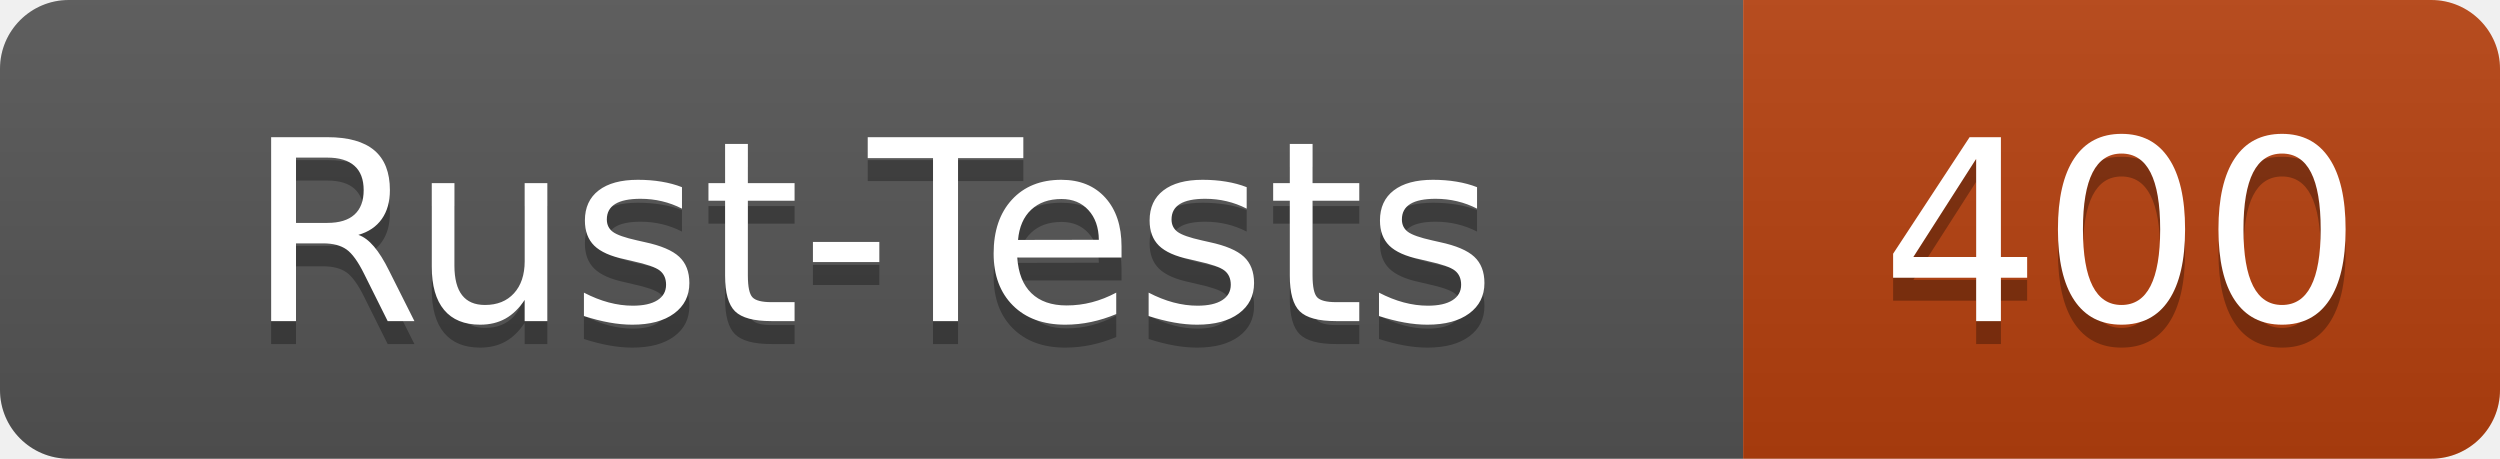
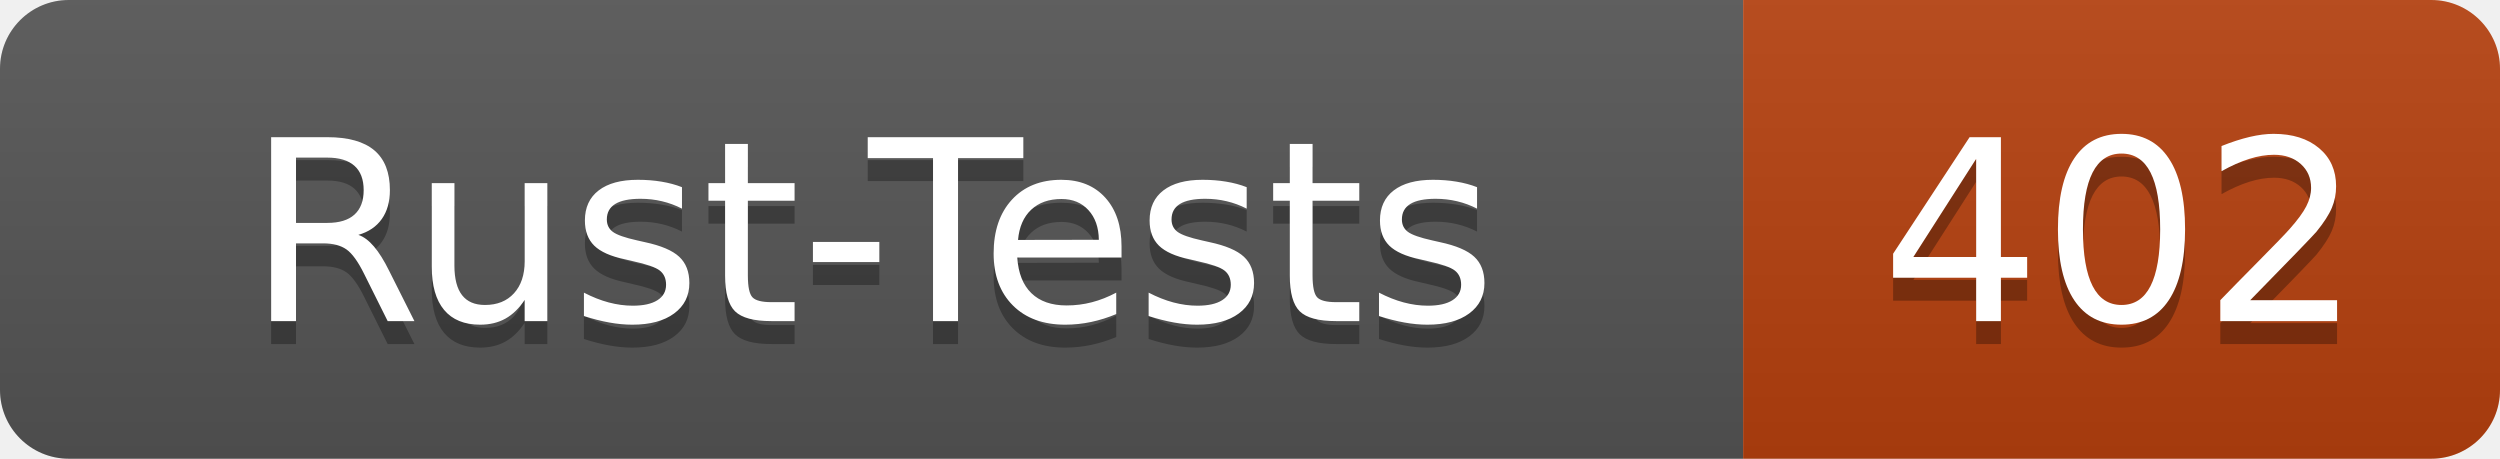
- <svg xmlns="http://www.w3.org/2000/svg" width="109" height="20" role="img" aria-label="Rust-Tests: 400">
+ <svg xmlns="http://www.w3.org/2000/svg" width="109" height="20" role="img" aria-label="Rust-Tests: 402">
  <linearGradient id="s" x2="0" y2="100%">
    <stop offset="0" stop-color="#bbb" stop-opacity=".1" />
    <stop offset="1" stop-opacity=".1" />
  </linearGradient>
  <clipPath id="r">
    <rect width="109" height="20" rx="3" fill="#fff" />
  </clipPath>
  <g clip-path="url(#r)">
    <rect width="76" height="20" fill="#555" />
    <rect x="76" width="33" height="20" fill="#b7410e" />
    <rect width="109" height="20" fill="url(#s)" />
  </g>
  <g fill="#fff" text-anchor="middle" font-family="Verdana,Geneva,DejaVu Sans,sans-serif" text-rendering="geometricPrecision" font-size="110">
    <text x="380" y="150" fill="#010101" fill-opacity=".3" transform="scale(.1)" textLength="640">Rust-Tests</text>
    <text x="380" y="140" transform="scale(.1)" textLength="640">Rust-Tests</text>
-     <text x="925" y="150" fill="#010101" fill-opacity=".3" transform="scale(.1)" textLength="210">400</text>
-     <text x="925" y="140" transform="scale(.1)" textLength="210">400</text>
+     <text x="925" y="150" fill="#010101" fill-opacity=".3" transform="scale(.1)" textLength="210">402</text>
+     <text x="925" y="140" transform="scale(.1)" textLength="210">402</text>
  </g>
</svg>
